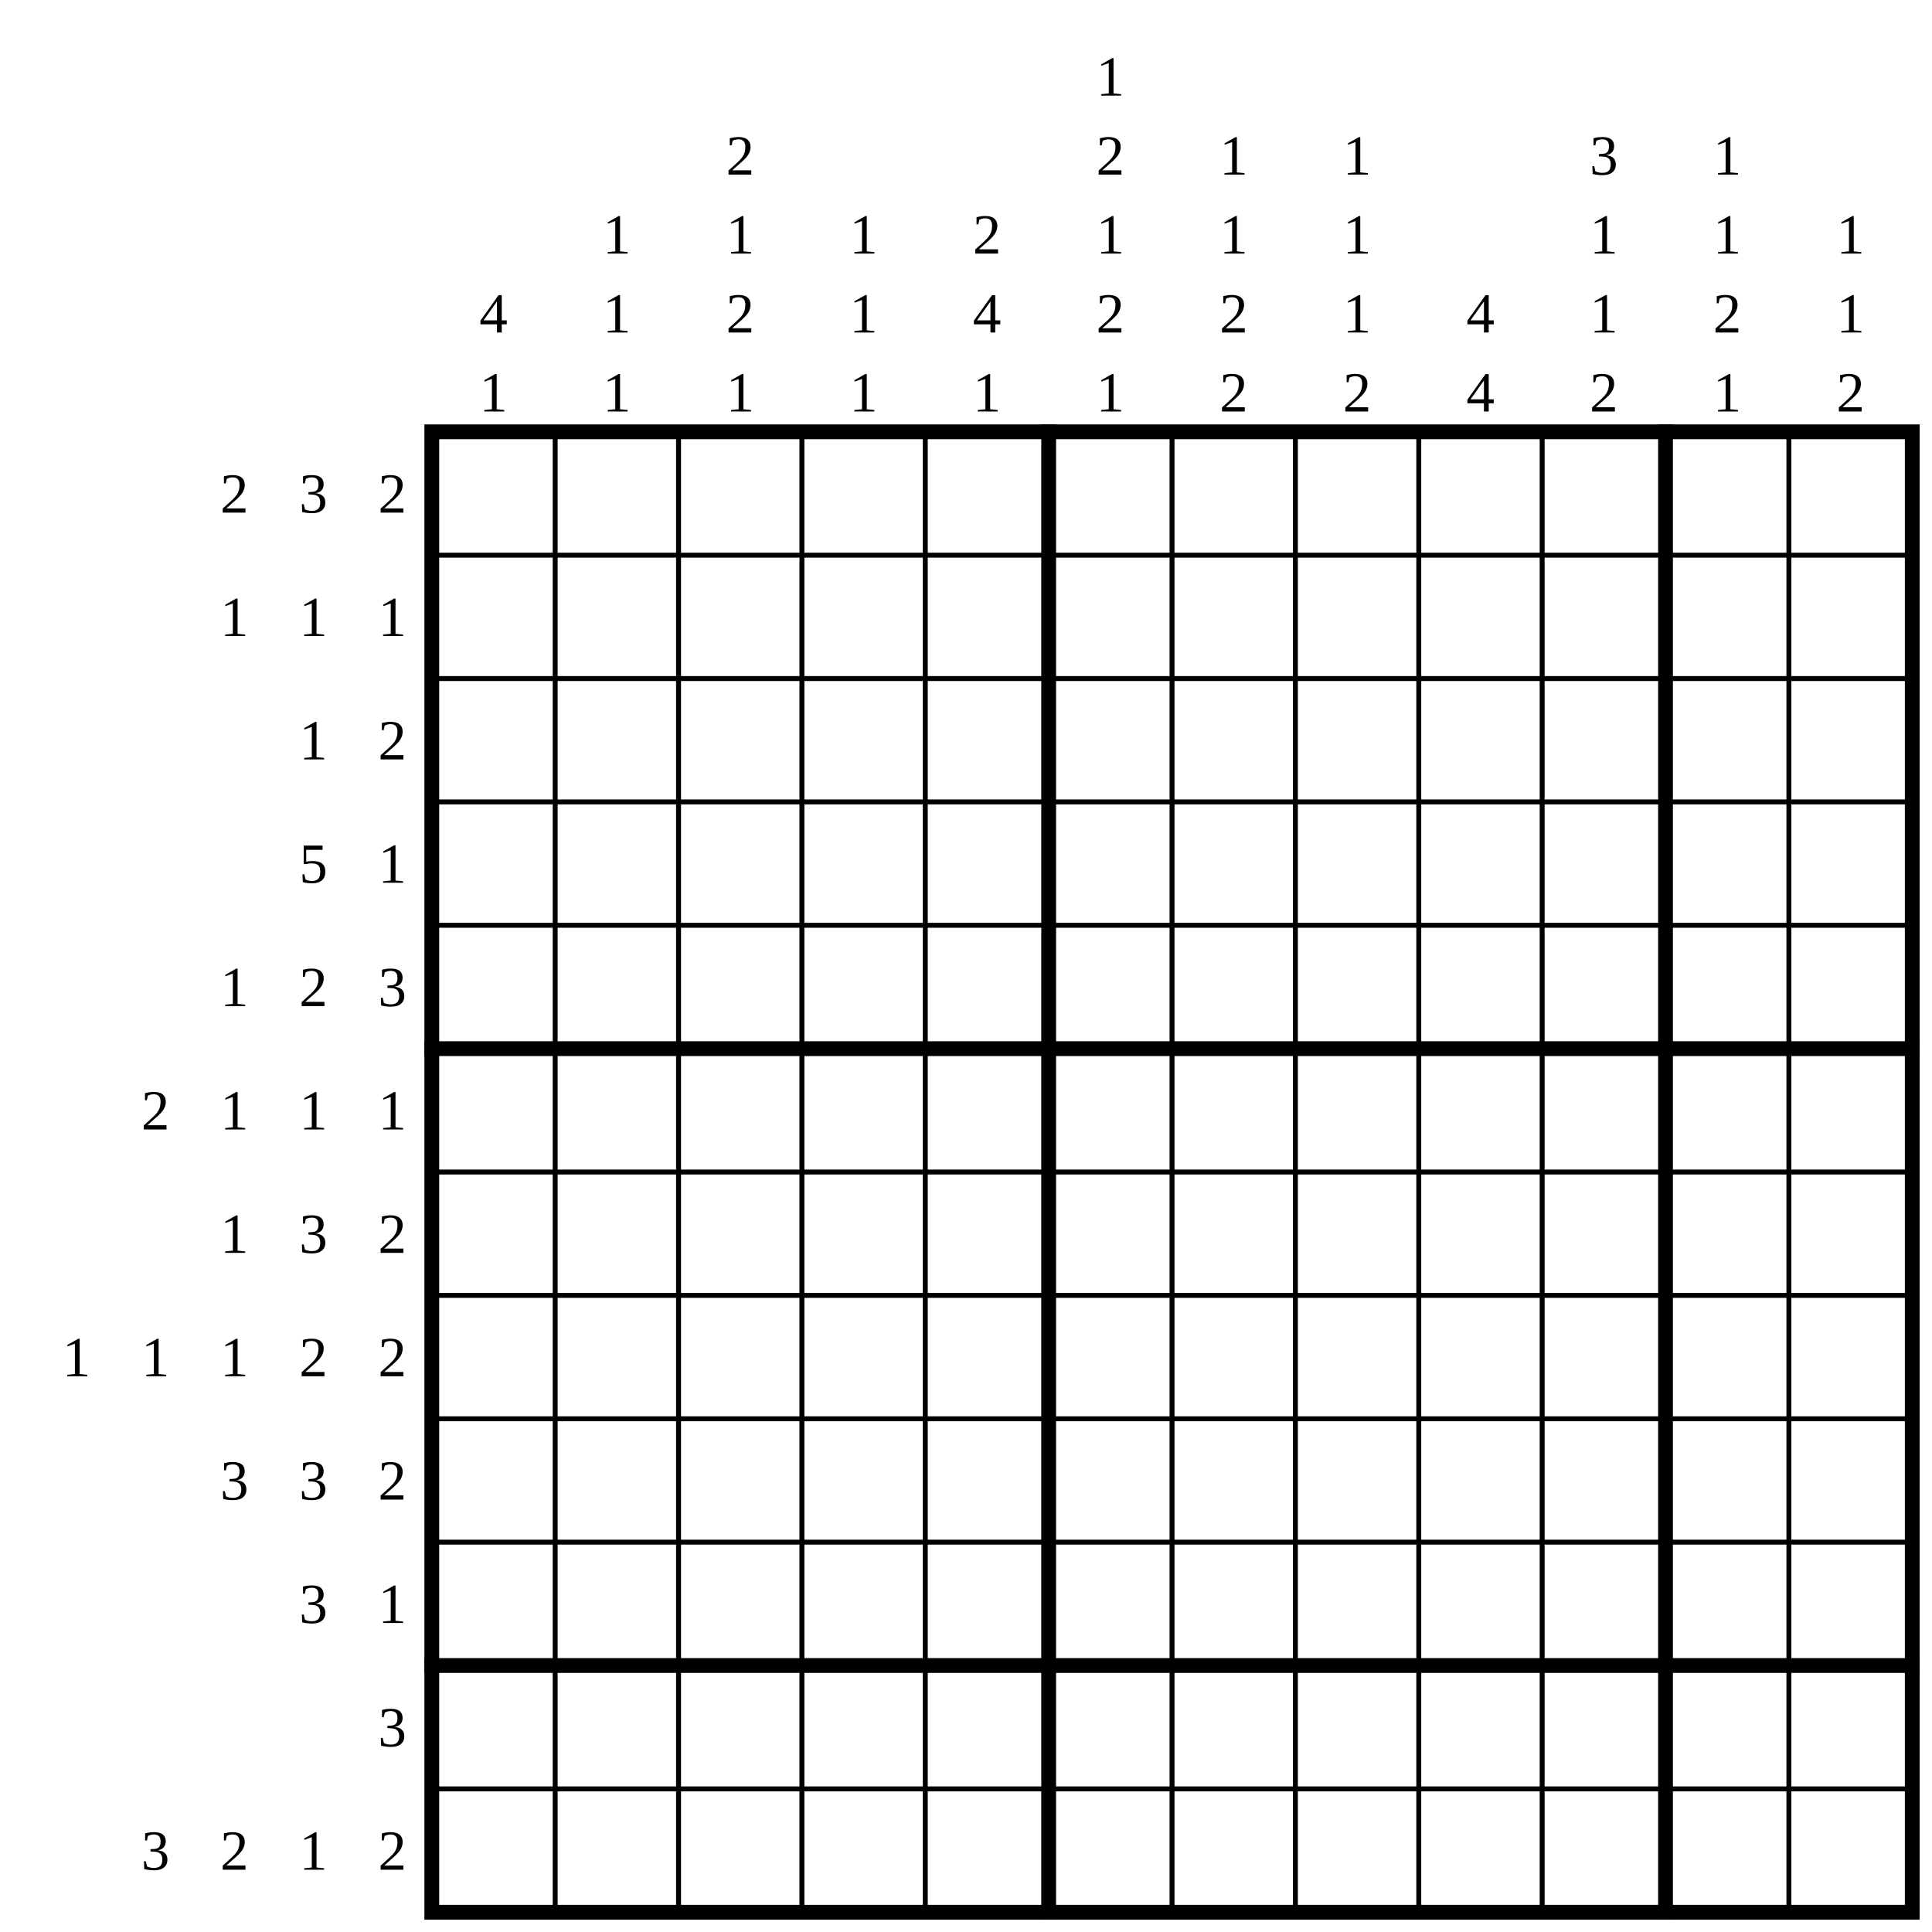
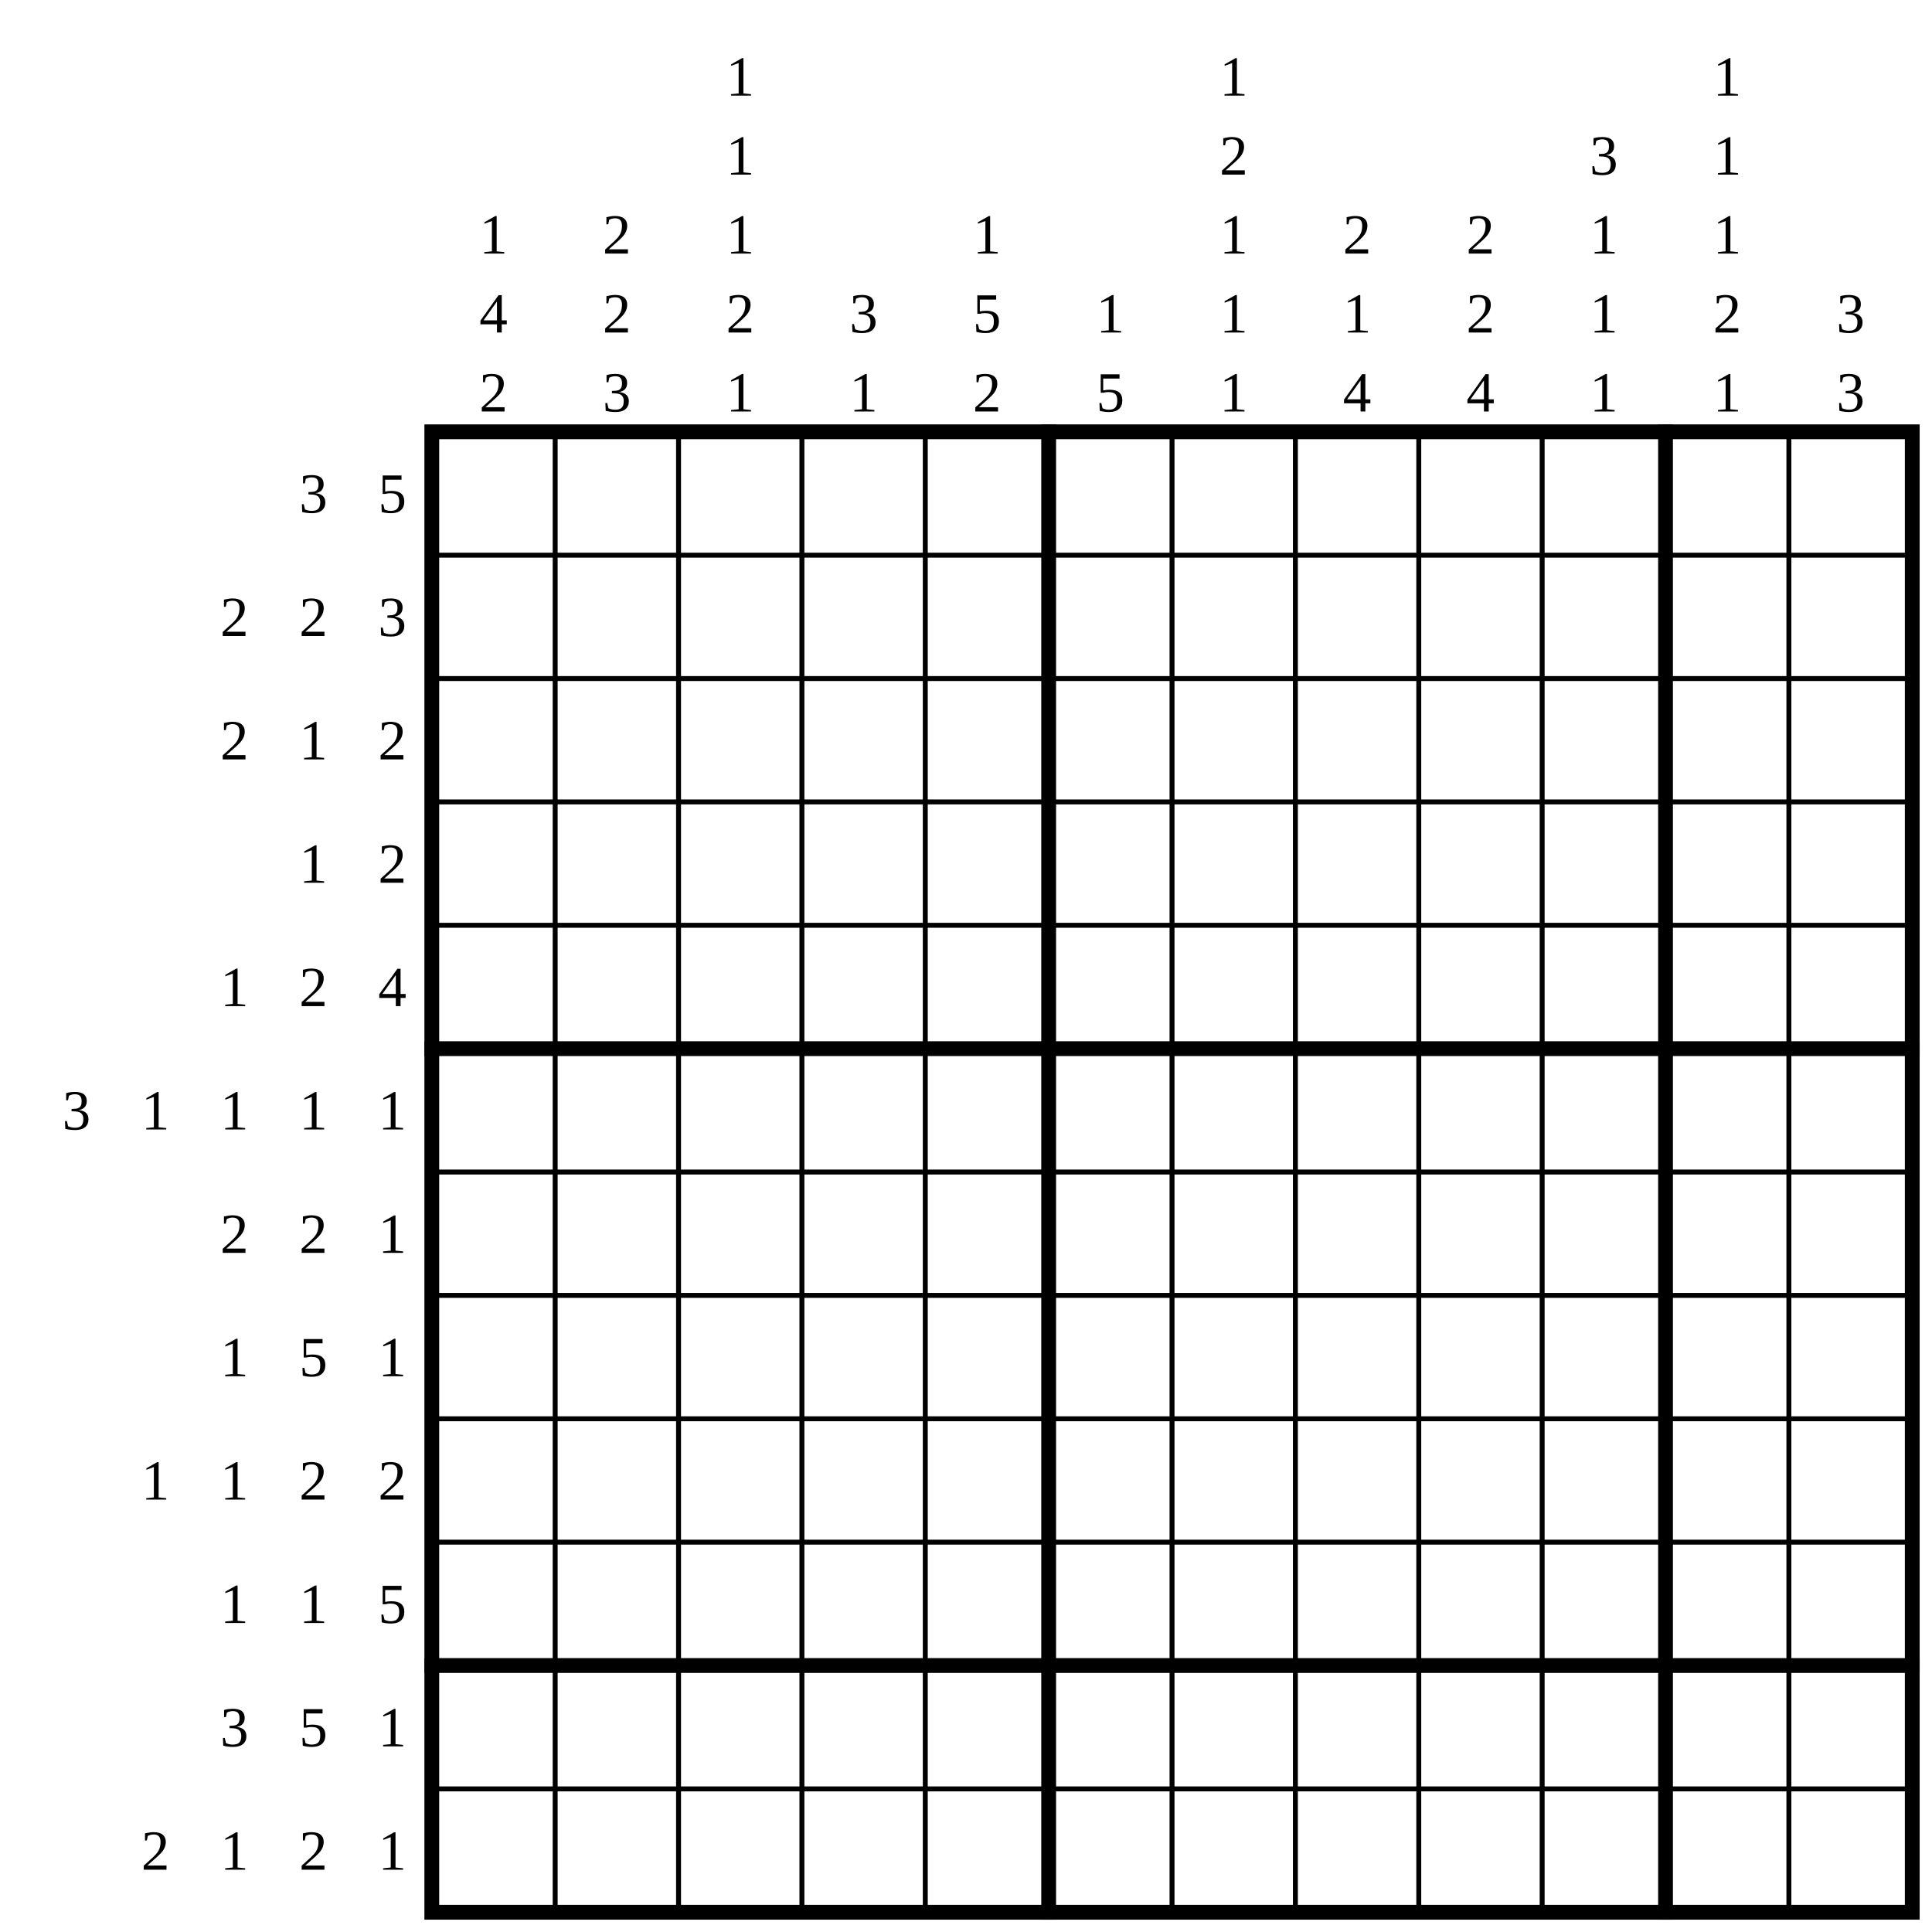
<svg xmlns="http://www.w3.org/2000/svg" class="p" viewBox="0 0 1566 1566" preserveAspectRatio="xMidYMid meet" shape-rendering="geometricPrecision">
  <g fill="#000" font-size="46" text-anchor="middle" dominant-baseline="central">
-     <text x="190" y="400">2</text>
    <text x="254" y="400">3</text>
-     <text x="318" y="400">2</text>
-     <text x="190" y="500">1</text>
-     <text x="254" y="500">1</text>
-     <text x="318" y="500">1</text>
+     <text x="318" y="400">5</text>
+     <text x="190" y="500">2</text>
+     <text x="254" y="500">2</text>
+     <text x="318" y="500">3</text>
+     <text x="190" y="600">2</text>
    <text x="254" y="600">1</text>
    <text x="318" y="600">2</text>
-     <text x="254" y="700">5</text>
-     <text x="318" y="700">1</text>
+     <text x="254" y="700">1</text>
+     <text x="318" y="700">2</text>
    <text x="190" y="800">1</text>
    <text x="254" y="800">2</text>
-     <text x="318" y="800">3</text>
-     <text x="126" y="900">2</text>
+     <text x="318" y="800">4</text>
+     <text x="62" y="900">3</text>
+     <text x="126" y="900">1</text>
    <text x="190" y="900">1</text>
    <text x="254" y="900">1</text>
    <text x="318" y="900">1</text>
-     <text x="190" y="1000">1</text>
-     <text x="254" y="1000">3</text>
-     <text x="318" y="1000">2</text>
-     <text x="62" y="1100">1</text>
-     <text x="126" y="1100">1</text>
+     <text x="190" y="1000">2</text>
+     <text x="254" y="1000">2</text>
+     <text x="318" y="1000">1</text>
    <text x="190" y="1100">1</text>
-     <text x="254" y="1100">2</text>
-     <text x="318" y="1100">2</text>
-     <text x="190" y="1200">3</text>
-     <text x="254" y="1200">3</text>
+     <text x="254" y="1100">5</text>
+     <text x="318" y="1100">1</text>
+     <text x="126" y="1200">1</text>
+     <text x="190" y="1200">1</text>
+     <text x="254" y="1200">2</text>
    <text x="318" y="1200">2</text>
-     <text x="254" y="1300">3</text>
-     <text x="318" y="1300">1</text>
-     <text x="318" y="1400">3</text>
-     <text x="126" y="1500">3</text>
-     <text x="190" y="1500">2</text>
-     <text x="254" y="1500">1</text>
-     <text x="318" y="1500">2</text>
+     <text x="190" y="1300">1</text>
+     <text x="254" y="1300">1</text>
+     <text x="318" y="1300">5</text>
+     <text x="190" y="1400">3</text>
+     <text x="254" y="1400">5</text>
+     <text x="318" y="1400">1</text>
+     <text x="126" y="1500">2</text>
+     <text x="190" y="1500">1</text>
+     <text x="254" y="1500">2</text>
+     <text x="318" y="1500">1</text>
+     <text x="400" y="190">1</text>
    <text x="400" y="254">4</text>
-     <text x="400" y="318">1</text>
-     <text x="500" y="190">1</text>
-     <text x="500" y="254">1</text>
-     <text x="500" y="318">1</text>
-     <text x="600" y="126">2</text>
+     <text x="400" y="318">2</text>
+     <text x="500" y="190">2</text>
+     <text x="500" y="254">2</text>
+     <text x="500" y="318">3</text>
+     <text x="600" y="62">1</text>
+     <text x="600" y="126">1</text>
    <text x="600" y="190">1</text>
    <text x="600" y="254">2</text>
    <text x="600" y="318">1</text>
-     <text x="700" y="190">1</text>
-     <text x="700" y="254">1</text>
+     <text x="700" y="254">3</text>
    <text x="700" y="318">1</text>
-     <text x="800" y="190">2</text>
-     <text x="800" y="254">4</text>
-     <text x="800" y="318">1</text>
-     <text x="900" y="62">1</text>
-     <text x="900" y="126">2</text>
-     <text x="900" y="190">1</text>
-     <text x="900" y="254">2</text>
-     <text x="900" y="318">1</text>
-     <text x="1000" y="126">1</text>
+     <text x="800" y="190">1</text>
+     <text x="800" y="254">5</text>
+     <text x="800" y="318">2</text>
+     <text x="900" y="254">1</text>
+     <text x="900" y="318">5</text>
+     <text x="1000" y="62">1</text>
+     <text x="1000" y="126">2</text>
    <text x="1000" y="190">1</text>
-     <text x="1000" y="254">2</text>
-     <text x="1000" y="318">2</text>
-     <text x="1100" y="126">1</text>
-     <text x="1100" y="190">1</text>
+     <text x="1000" y="254">1</text>
+     <text x="1000" y="318">1</text>
+     <text x="1100" y="190">2</text>
    <text x="1100" y="254">1</text>
-     <text x="1100" y="318">2</text>
-     <text x="1200" y="254">4</text>
+     <text x="1100" y="318">4</text>
+     <text x="1200" y="190">2</text>
+     <text x="1200" y="254">2</text>
    <text x="1200" y="318">4</text>
    <text x="1300" y="126">3</text>
    <text x="1300" y="190">1</text>
    <text x="1300" y="254">1</text>
-     <text x="1300" y="318">2</text>
+     <text x="1300" y="318">1</text>
+     <text x="1400" y="62">1</text>
    <text x="1400" y="126">1</text>
    <text x="1400" y="190">1</text>
    <text x="1400" y="254">2</text>
    <text x="1400" y="318">1</text>
-     <text x="1500" y="190">1</text>
-     <text x="1500" y="254">1</text>
-     <text x="1500" y="318">2</text>
+     <text x="1500" y="254">3</text>
+     <text x="1500" y="318">3</text>
  </g>
  <path d="M350 450H1550M350 550H1550M350 650H1550M350 750H1550M350 950H1550M350 1050H1550M350 1150H1550M350 1250H1550M350 1450H1550M450 350V1550M550 350V1550M650 350V1550M750 350V1550M950 350V1550M1050 350V1550M1150 350V1550M1250 350V1550M1450 350V1550" fill="none" stroke="#000" stroke-width="4" stroke-linecap="square" />
  <path d="M350 850H1550M350 1350H1550M850 350V1550M1350 350V1550" fill="none" stroke="#000" stroke-width="12" stroke-linecap="square" />
  <rect x="350" y="350" width="1200" height="1200" fill="none" stroke="#000" stroke-width="12" />
</svg>
